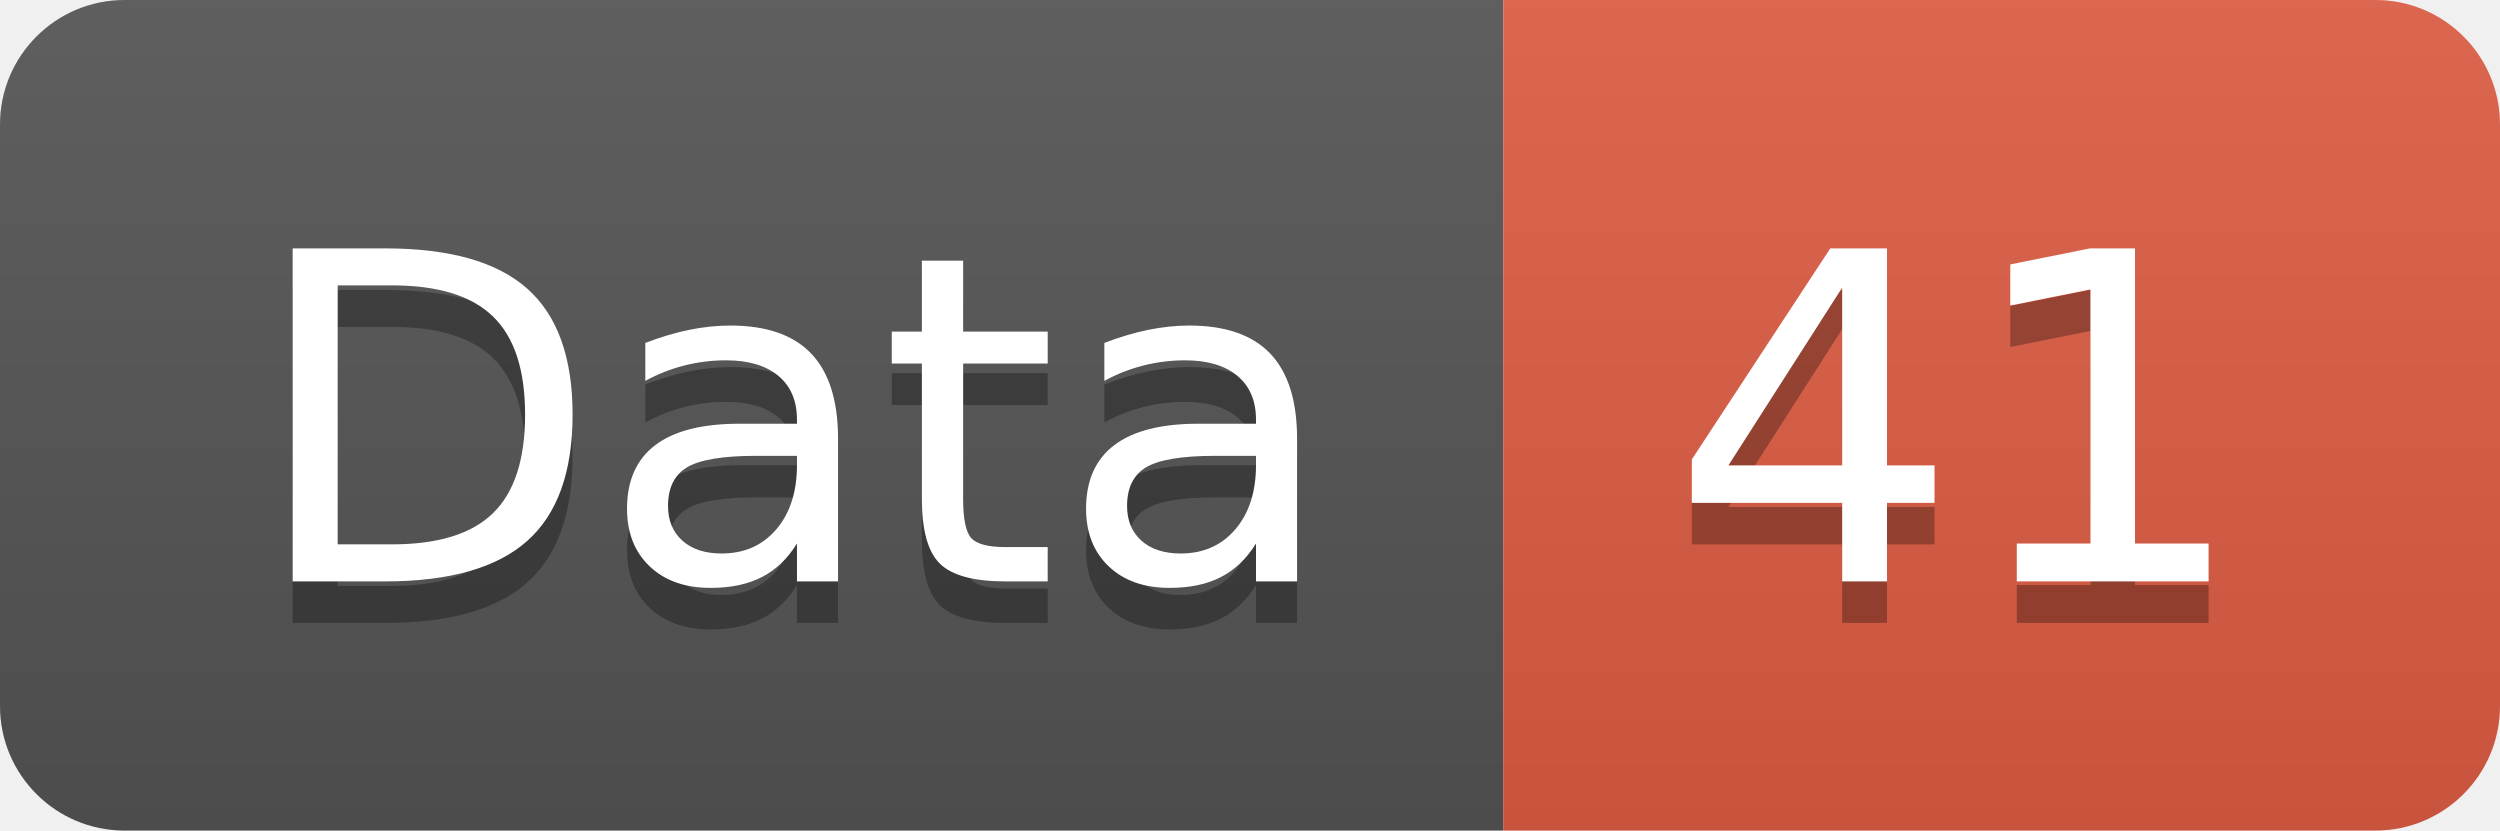
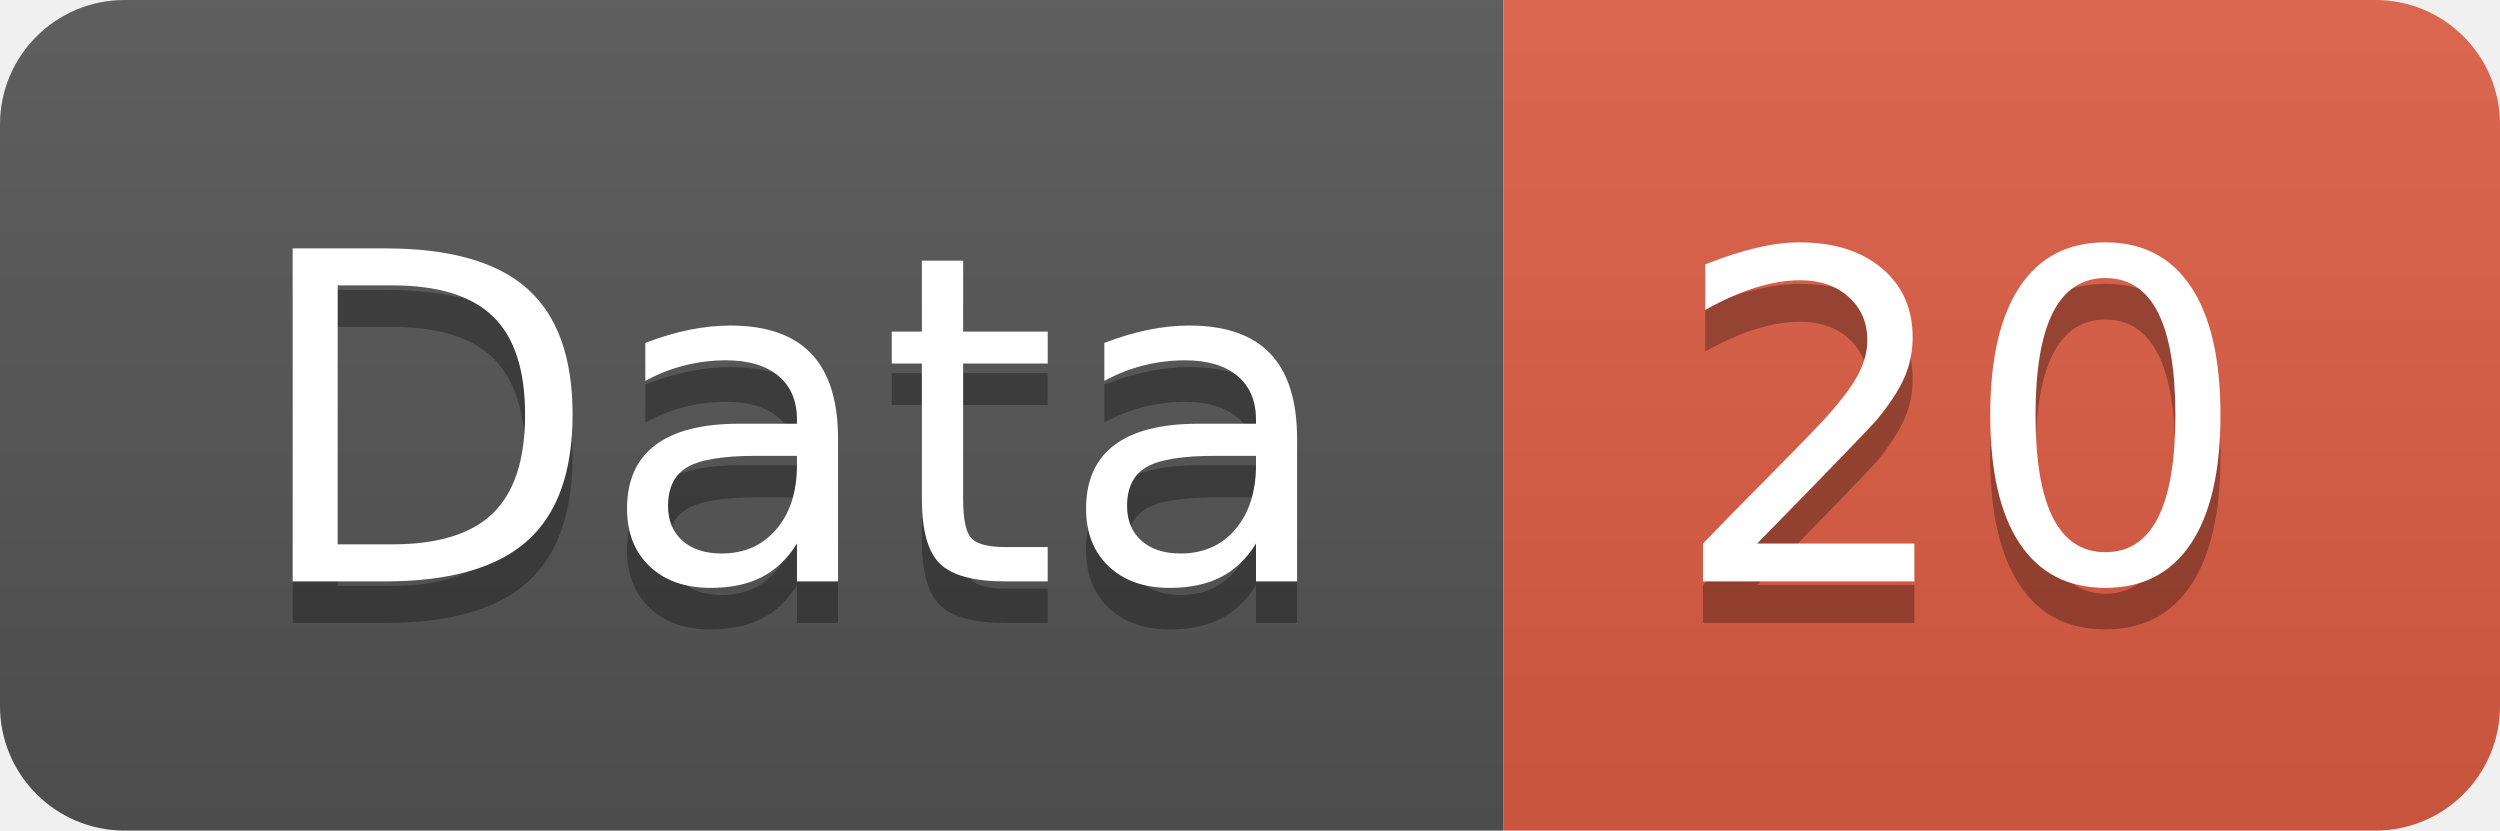
<svg xmlns="http://www.w3.org/2000/svg" width="60.2" height="20">
  <linearGradient id="smooth" x2="0" y2="100%">
    <stop offset="0" stop-color="#bbb" stop-opacity=".1" />
    <stop offset="1" stop-opacity=".1" />
  </linearGradient>
  <clipPath id="round">
    <rect width="60.2" height="20" rx="3" fill="#fff" />
  </clipPath>
  <g clip-path="url(#round)">
    <rect width="36.2" height="20" fill="#555" />
    <rect x="36.2" width="24.0" height="20" fill="#e05d44" />
    <rect width="60.2" height="20" fill="url(#smooth)" />
  </g>
  <g fill="#fff" text-anchor="middle" font-family="DejaVu Sans,Verdana,Geneva,sans-serif" font-size="110">
    <text x="191.0" y="150" fill="#010101" fill-opacity=".3" transform="scale(0.1)" textLength="262.0" lengthAdjust="spacing">Data</text>
    <text x="191.0" y="140" transform="scale(0.1)" textLength="262.0" lengthAdjust="spacing">Data</text>
-     <text x="472.0" y="150" fill="#010101" fill-opacity=".3" transform="scale(0.1)" textLength="140.0" lengthAdjust="spacing">41</text>
-     <text x="472.0" y="140" transform="scale(0.1)" textLength="140.0" lengthAdjust="spacing">41</text>
+     <text x="472.0" y="150" fill="#010101" fill-opacity=".3" transform="scale(0.1)" textLength="140.0" lengthAdjust="spacing">20</text>
+     <text x="472.0" y="140" transform="scale(0.1)" textLength="140.0" lengthAdjust="spacing">20</text>
  </g>
</svg>
